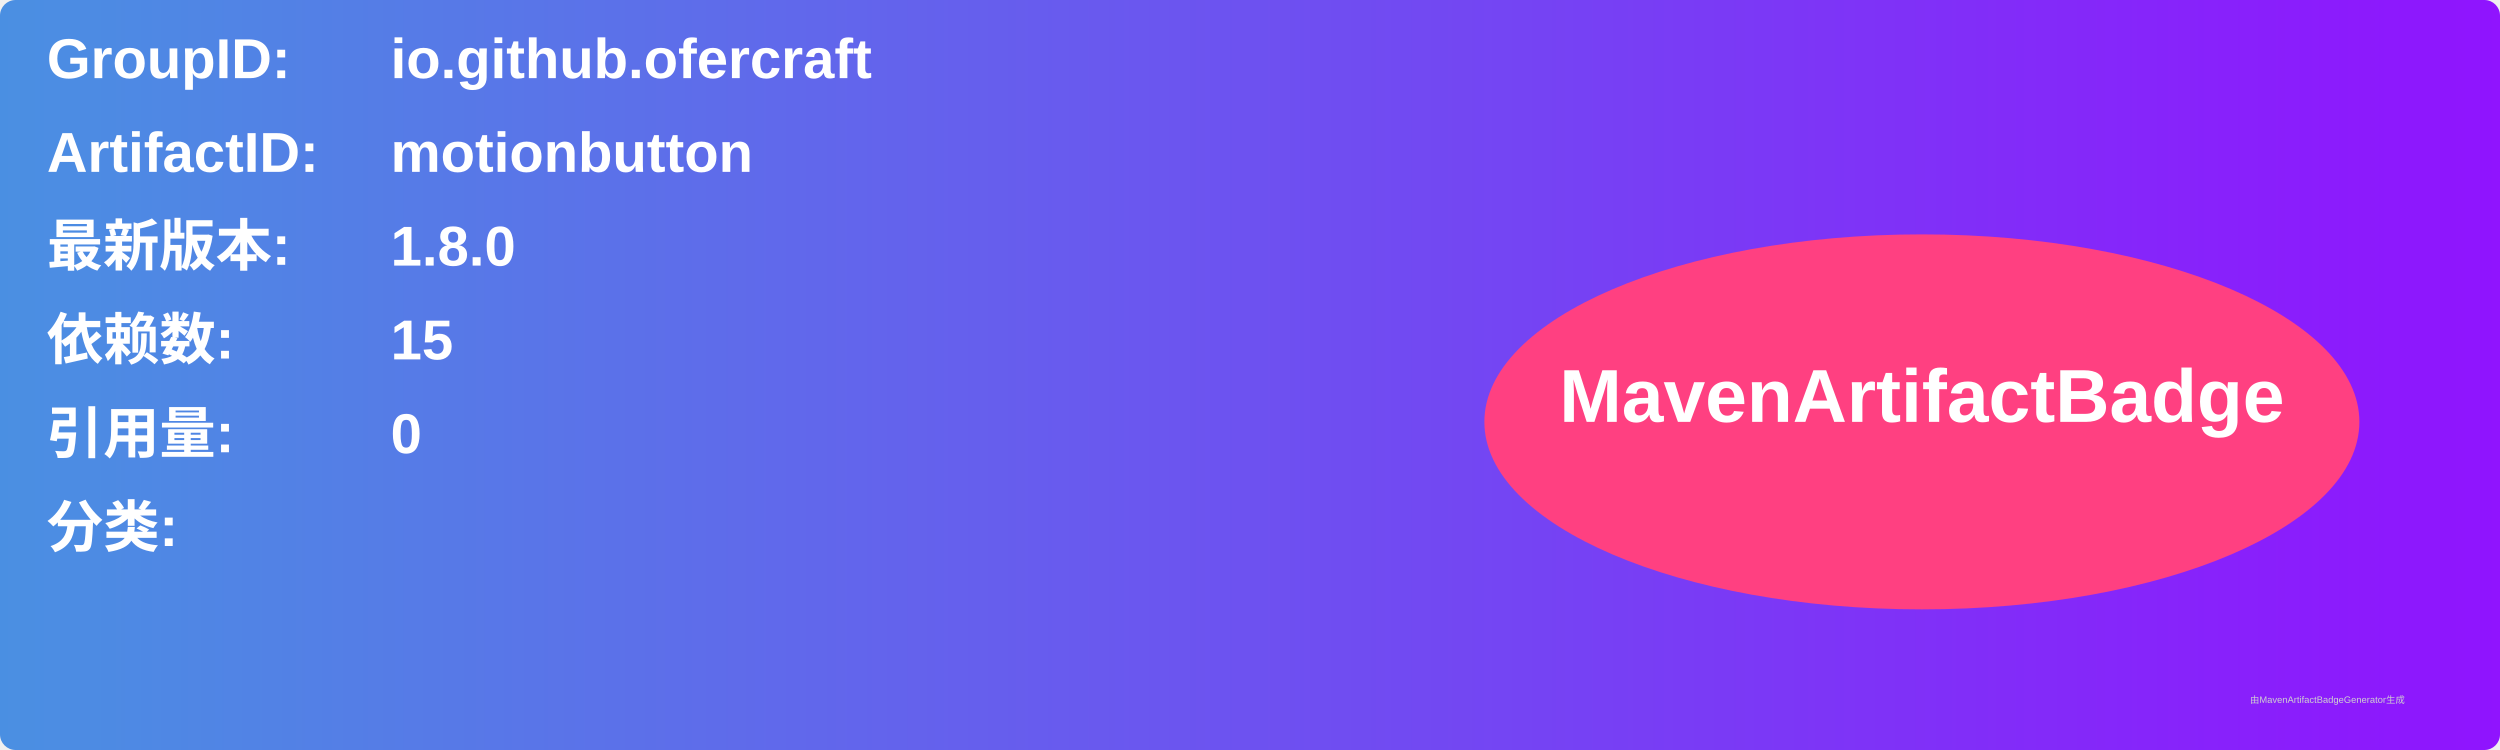
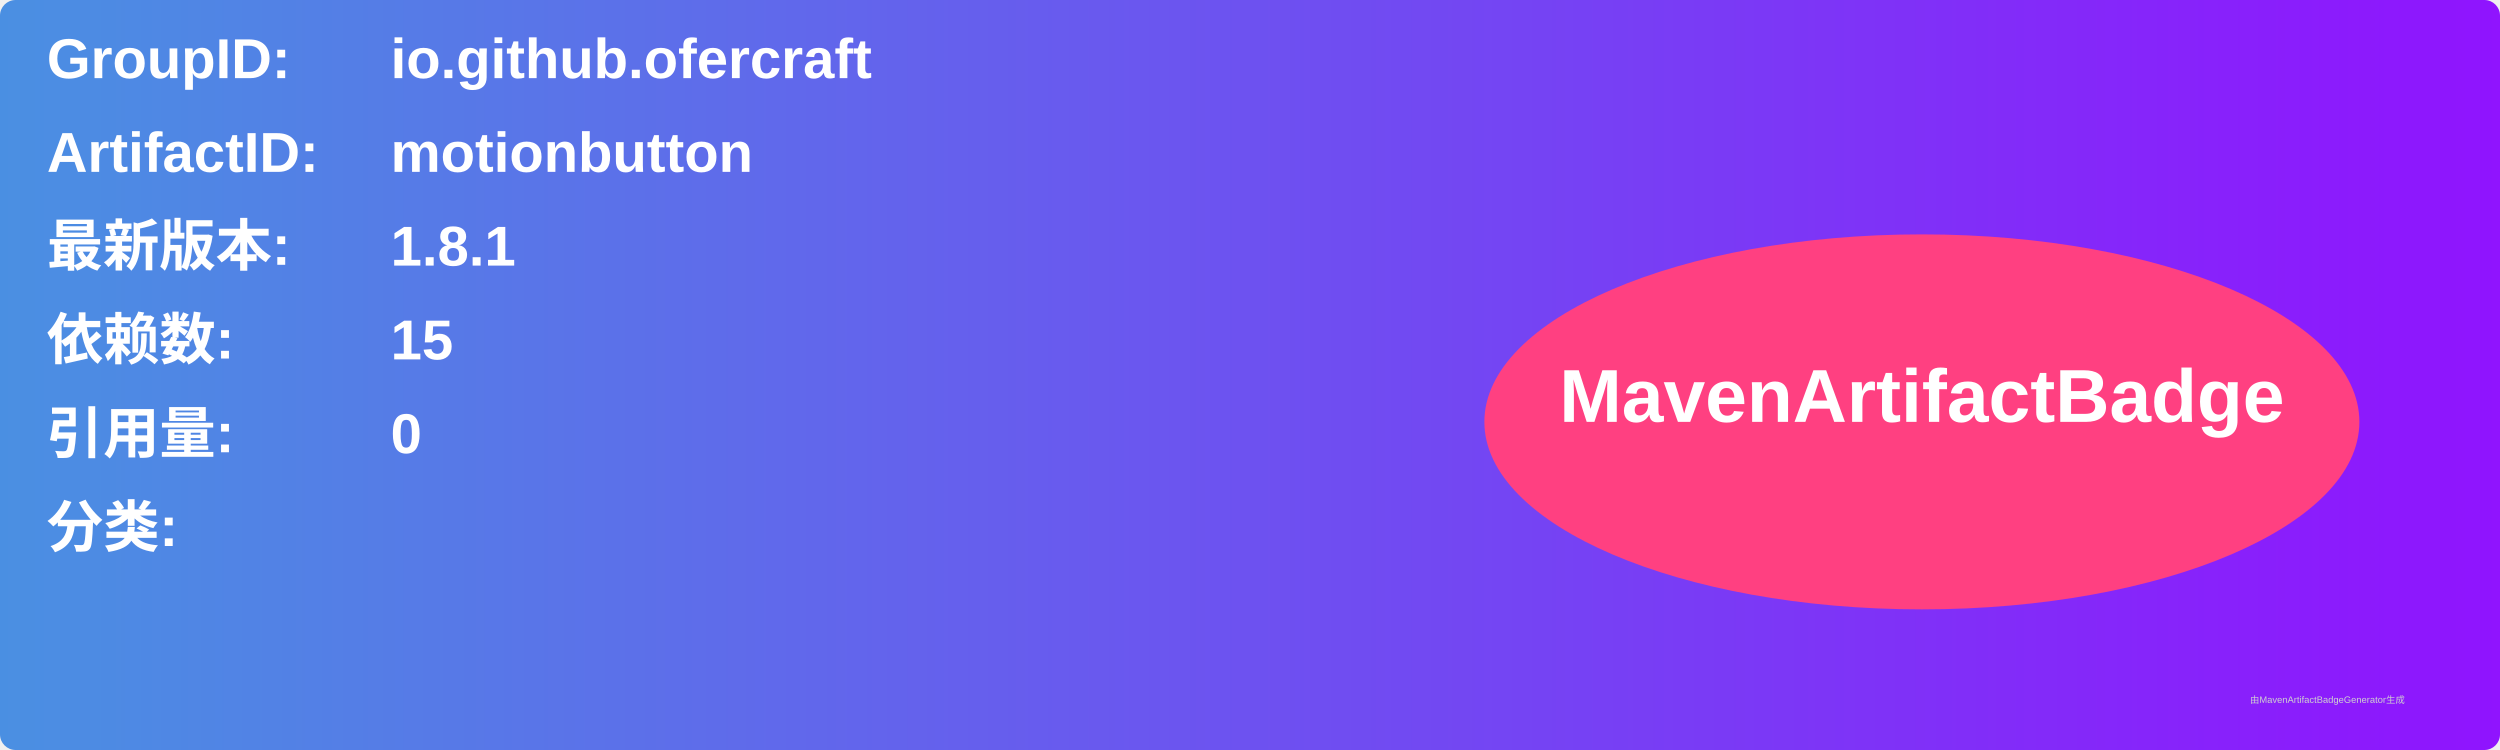
<svg xmlns="http://www.w3.org/2000/svg" width="800" height="240" viewBox="0 0 800 240">
  <linearGradient id="grad" x1="0%" y1="0%" x2="100%" y2="0%">
    <stop offset="0%" stop-color="#4a90e2" />
    <stop offset="100%" stop-color="#9013fe" />
  </linearGradient>
  <rect width="100%" height="100%" rx="5" ry="5" fill="url(#grad)" />
  <g transform="translate(15, 15)">
    <text x="0" y="10" font-family="Arial" font-size="18" fill="white" font-weight="bold" width="260">GroupID:</text>
    <text x="110" y="10" font-family="Arial" font-size="18" fill="white" font-weight="bold" width="460">io.github.ofercraft</text>
    <text x="0" y="40" font-family="Arial" font-size="18" fill="white" font-weight="bold" width="260">ArtifactID:</text>
    <text x="110" y="40" font-family="Arial" font-size="18" fill="white" font-weight="bold" width="460">motionbutton</text>
    <text x="0" y="70" font-family="Arial" font-size="18" fill="white" font-weight="bold">最新版本:</text>
    <text x="110" y="70" font-family="Arial" font-size="18" fill="white" font-weight="bold">
-       <tspan font-weight="bold">1.8.0</tspan>
+       <tspan font-weight="bold">1.8.1</tspan>
    </text>
    <text x="0" y="100" font-family="Arial" font-size="18" fill="white" font-weight="bold">依赖数: </text>
    <text x="110" y="100" font-family="Arial" font-size="18" fill="white">
      <tspan font-weight="bold">15</tspan>
    </text>
    <text x="0" y="130" font-family="Arial" font-size="18" fill="white" font-weight="bold">引用量: </text>
    <text x="110" y="130" font-family="Arial" font-size="18" fill="white">
      <tspan font-weight="bold">0</tspan>
    </text>
    <text x="0" y="160" font-family="Arial" font-size="18" fill="white" font-weight="bold">分类:</text>
    <text x="10" y="190" font-family="Arial" font-size="10" fill="white">
      <tspan font-weight="bold" />
    </text>
    <ellipse cx="600" cy="120" rx="140" ry="60" fill="#ff4081" />
    <text x="600" y="120" text-anchor="middle" font-family="Arial" font-size="24" fill="white" font-weight="bold">MavenArtifactBadge</text>
  </g>
  <text x="720" y="225" font-family="Arial" font-size="3" fill="#d0d0d0">由MavenArtifactBadgeGenerator生成</text>
</svg>
